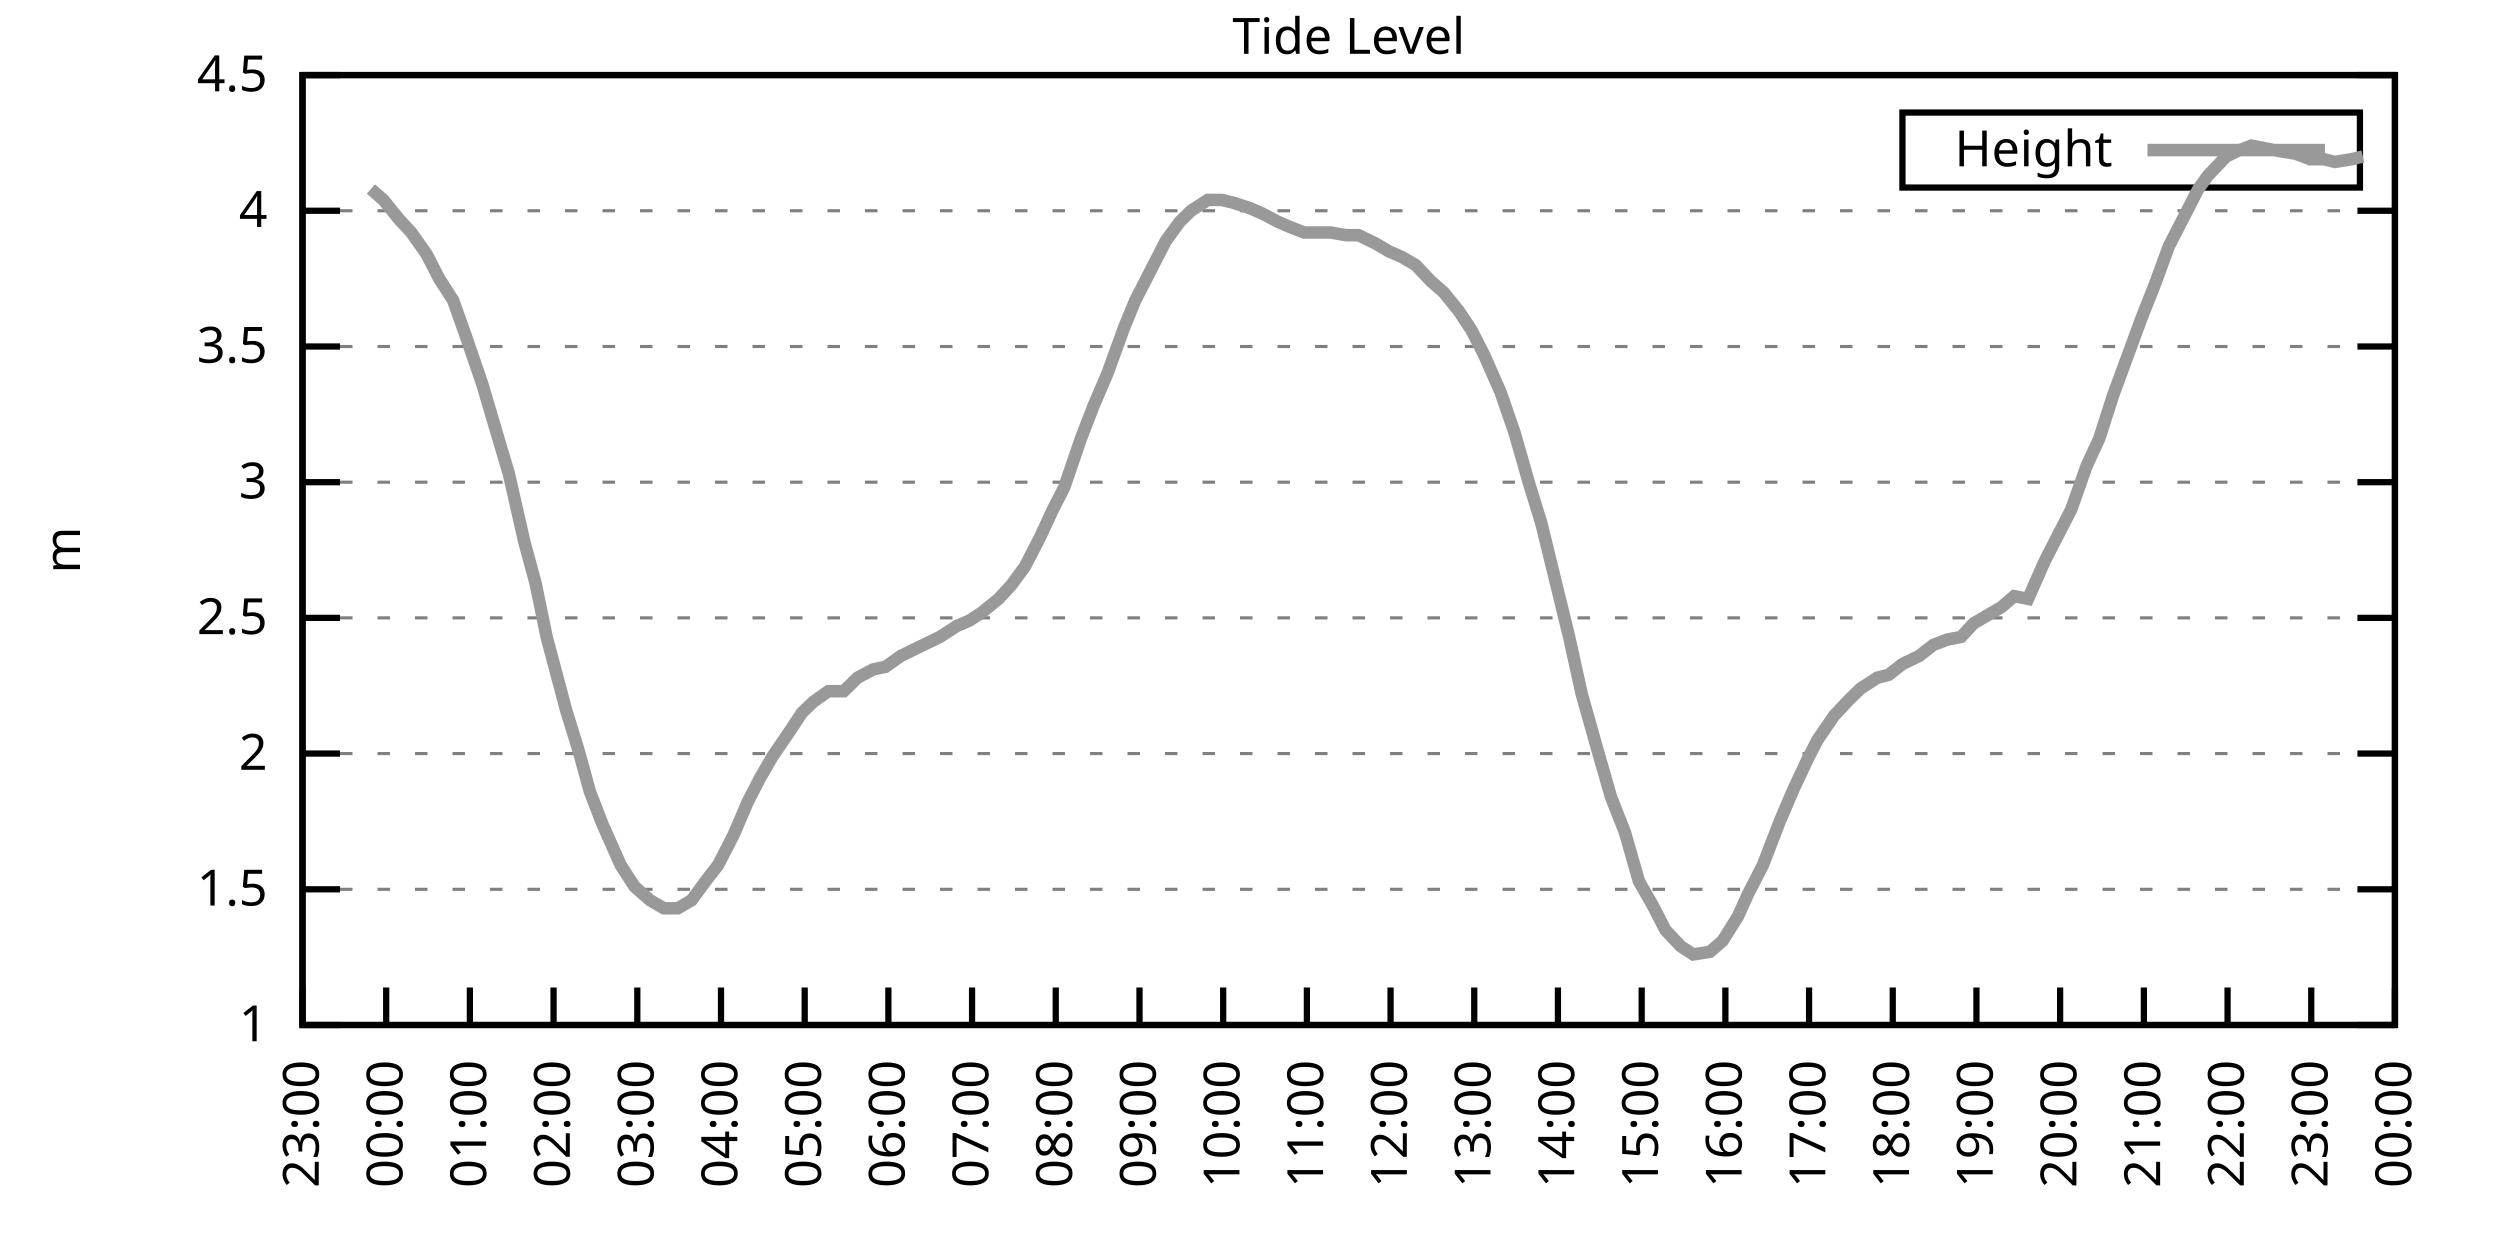
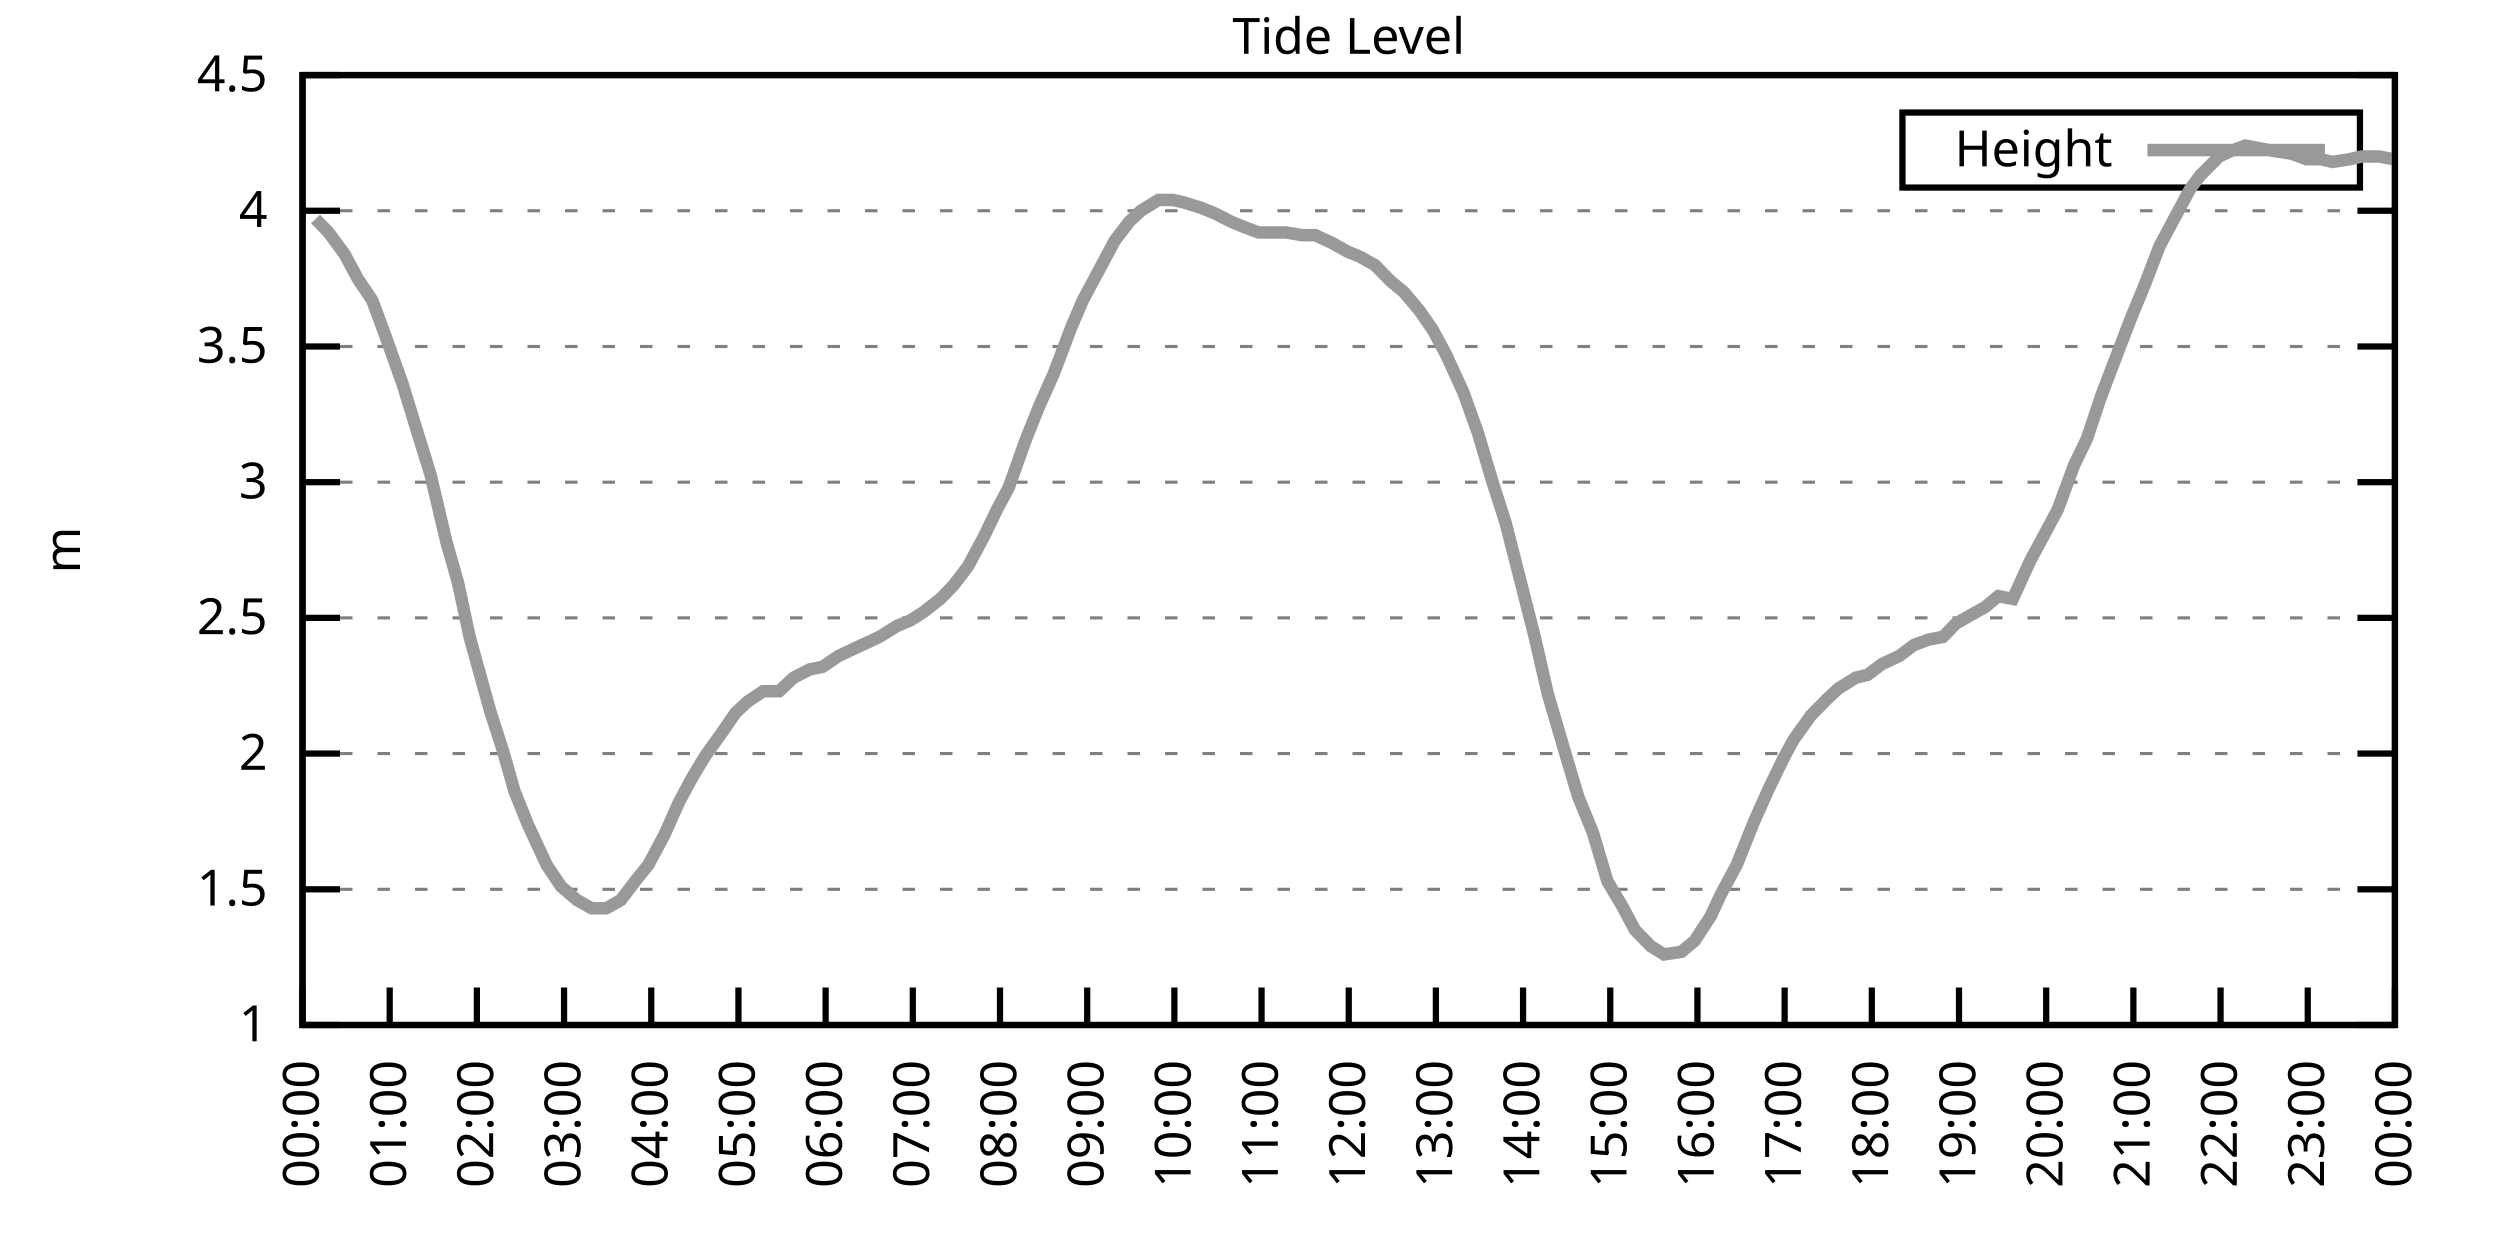
<svg xmlns="http://www.w3.org/2000/svg" xmlns:xlink="http://www.w3.org/1999/xlink" width="400" height="200" viewBox="0 0 400 200">
  <g id="gnuplot_canvas">
    <rect x="0" y="0" width="400" height="200" fill="none" />
    <defs>
      <circle id="gpDot" r="0.5" stroke-width="0.5" stroke="currentColor" />
      <path id="gpPt0" stroke-width="0.333" stroke="currentColor" d="M-1,0 h2 M0,-1 v2" />
      <path id="gpPt1" stroke-width="0.333" stroke="currentColor" d="M-1,-1 L1,1 M1,-1 L-1,1" />
      <path id="gpPt2" stroke-width="0.333" stroke="currentColor" d="M-1,0 L1,0 M0,-1 L0,1 M-1,-1 L1,1 M-1,1 L1,-1" />
      <rect id="gpPt3" stroke-width="0.333" stroke="currentColor" x="-1" y="-1" width="2" height="2" />
      <rect id="gpPt4" stroke-width="0.333" stroke="currentColor" fill="currentColor" x="-1" y="-1" width="2" height="2" />
      <circle id="gpPt5" stroke-width="0.333" stroke="currentColor" cx="0" cy="0" r="1" />
      <use xlink:href="#gpPt5" id="gpPt6" fill="currentColor" stroke="none" />
      <path id="gpPt7" stroke-width="0.333" stroke="currentColor" d="M0,-1.33 L-1.33,0.67 L1.33,0.67 z" />
      <use xlink:href="#gpPt7" id="gpPt8" fill="currentColor" stroke="none" />
      <use xlink:href="#gpPt7" id="gpPt9" stroke="currentColor" transform="rotate(180)" />
      <use xlink:href="#gpPt9" id="gpPt10" fill="currentColor" stroke="none" />
      <use xlink:href="#gpPt3" id="gpPt11" stroke="currentColor" transform="rotate(45)" />
      <use xlink:href="#gpPt11" id="gpPt12" fill="currentColor" stroke="none" />
      <path id="gpPt13" stroke-width="0.333" stroke="currentColor" d="M0,1.330 L1.265,0.411 L0.782,-1.067 L-0.782,-1.076 L-1.265,0.411 z" />
      <use xlink:href="#gpPt13" id="gpPt14" fill="currentColor" stroke="none" />
      <filter id="textbox" filterUnits="objectBoundingBox" x="0" y="0" height="1" width="1">
        <feFlood flood-color="white" flood-opacity="1" result="bgnd" />
        <feComposite in="SourceGraphic" in2="bgnd" operator="atop" />
      </filter>
      <filter id="greybox" filterUnits="objectBoundingBox" x="0" y="0" height="1" width="1">
        <feFlood flood-color="lightgrey" flood-opacity="1" result="grey" />
        <feComposite in="SourceGraphic" in2="grey" operator="atop" />
      </filter>
    </defs>
    <g fill="none" color="white" stroke="currentColor" stroke-width="1.00" stroke-linecap="butt" stroke-linejoin="miter">
</g>
    <g fill="none" color="black" stroke="currentColor" stroke-width="1.00" stroke-linecap="butt" stroke-linejoin="miter">
      <g stroke="none" shape-rendering="crispEdges">
        <polygon fill="rgb(255, 255, 255)" points="48.40,164.00 383.18,164.00 383.18,12.02 48.40,12.02 " />
      </g>
    </g>
    <g fill="none" color="black" stroke="currentColor" stroke-width="1.00" stroke-linecap="butt" stroke-linejoin="miter">
</g>
    <g fill="none" color="black" stroke="black" stroke-width="0.50" stroke-linecap="butt" stroke-linejoin="miter">
</g>
    <g fill="none" color="gray" stroke="currentColor" stroke-width="0.50" stroke-linecap="butt" stroke-linejoin="miter">
      <path stroke="gray" stroke-dasharray="2,4" class="gridline" d="M48.40,164.00 L383.19,164.00  " />
    </g>
    <g fill="none" color="gray" stroke="gray" stroke-width="1.00" stroke-linecap="butt" stroke-linejoin="miter">
</g>
    <g fill="none" color="black" stroke="currentColor" stroke-width="1.00" stroke-linecap="butt" stroke-linejoin="miter">
      <path stroke="black" d="M48.40,164.00 L54.40,164.00 M383.19,164.00 L377.19,164.00  " />
      <g transform="translate(42.80,166.60)" stroke="none" fill="black" font-family="Sans" font-size="8.00" text-anchor="end">
        <text>
          <tspan font-family="Sans"> 1</tspan>
        </text>
      </g>
    </g>
    <g fill="none" color="black" stroke="currentColor" stroke-width="1.00" stroke-linecap="butt" stroke-linejoin="miter">
</g>
    <g fill="none" color="black" stroke="black" stroke-width="0.50" stroke-linecap="butt" stroke-linejoin="miter">
</g>
    <g fill="none" color="gray" stroke="currentColor" stroke-width="0.50" stroke-linecap="butt" stroke-linejoin="miter">
      <path stroke="gray" stroke-dasharray="2,4" class="gridline" d="M48.40,142.29 L383.19,142.29  " />
    </g>
    <g fill="none" color="gray" stroke="gray" stroke-width="1.00" stroke-linecap="butt" stroke-linejoin="miter">
</g>
    <g fill="none" color="black" stroke="currentColor" stroke-width="1.00" stroke-linecap="butt" stroke-linejoin="miter">
      <path stroke="black" d="M48.40,142.29 L54.40,142.29 M383.19,142.29 L377.19,142.29  " />
      <g transform="translate(42.80,144.89)" stroke="none" fill="black" font-family="Sans" font-size="8.00" text-anchor="end">
        <text>
          <tspan font-family="Sans"> 1.5</tspan>
        </text>
      </g>
    </g>
    <g fill="none" color="black" stroke="currentColor" stroke-width="1.00" stroke-linecap="butt" stroke-linejoin="miter">
</g>
    <g fill="none" color="black" stroke="black" stroke-width="0.50" stroke-linecap="butt" stroke-linejoin="miter">
</g>
    <g fill="none" color="gray" stroke="currentColor" stroke-width="0.50" stroke-linecap="butt" stroke-linejoin="miter">
      <path stroke="gray" stroke-dasharray="2,4" class="gridline" d="M48.40,120.57 L383.19,120.57  " />
    </g>
    <g fill="none" color="gray" stroke="gray" stroke-width="1.00" stroke-linecap="butt" stroke-linejoin="miter">
</g>
    <g fill="none" color="black" stroke="currentColor" stroke-width="1.00" stroke-linecap="butt" stroke-linejoin="miter">
      <path stroke="black" d="M48.40,120.57 L54.40,120.57 M383.19,120.57 L377.19,120.57  " />
      <g transform="translate(42.80,123.17)" stroke="none" fill="black" font-family="Sans" font-size="8.00" text-anchor="end">
        <text>
          <tspan font-family="Sans"> 2</tspan>
        </text>
      </g>
    </g>
    <g fill="none" color="black" stroke="currentColor" stroke-width="1.00" stroke-linecap="butt" stroke-linejoin="miter">
</g>
    <g fill="none" color="black" stroke="black" stroke-width="0.50" stroke-linecap="butt" stroke-linejoin="miter">
</g>
    <g fill="none" color="gray" stroke="currentColor" stroke-width="0.50" stroke-linecap="butt" stroke-linejoin="miter">
      <path stroke="gray" stroke-dasharray="2,4" class="gridline" d="M48.40,98.86 L383.19,98.86  " />
    </g>
    <g fill="none" color="gray" stroke="gray" stroke-width="1.00" stroke-linecap="butt" stroke-linejoin="miter">
</g>
    <g fill="none" color="black" stroke="currentColor" stroke-width="1.00" stroke-linecap="butt" stroke-linejoin="miter">
      <path stroke="black" d="M48.40,98.86 L54.40,98.86 M383.19,98.86 L377.19,98.86  " />
      <g transform="translate(42.80,101.46)" stroke="none" fill="black" font-family="Sans" font-size="8.00" text-anchor="end">
        <text>
          <tspan font-family="Sans"> 2.5</tspan>
        </text>
      </g>
    </g>
    <g fill="none" color="black" stroke="currentColor" stroke-width="1.00" stroke-linecap="butt" stroke-linejoin="miter">
</g>
    <g fill="none" color="black" stroke="black" stroke-width="0.50" stroke-linecap="butt" stroke-linejoin="miter">
</g>
    <g fill="none" color="gray" stroke="currentColor" stroke-width="0.50" stroke-linecap="butt" stroke-linejoin="miter">
      <path stroke="gray" stroke-dasharray="2,4" class="gridline" d="M48.40,77.15 L383.19,77.15  " />
    </g>
    <g fill="none" color="gray" stroke="gray" stroke-width="1.00" stroke-linecap="butt" stroke-linejoin="miter">
</g>
    <g fill="none" color="black" stroke="currentColor" stroke-width="1.00" stroke-linecap="butt" stroke-linejoin="miter">
      <path stroke="black" d="M48.40,77.15 L54.40,77.15 M383.19,77.15 L377.19,77.15  " />
      <g transform="translate(42.80,79.75)" stroke="none" fill="black" font-family="Sans" font-size="8.00" text-anchor="end">
        <text>
          <tspan font-family="Sans"> 3</tspan>
        </text>
      </g>
    </g>
    <g fill="none" color="black" stroke="currentColor" stroke-width="1.00" stroke-linecap="butt" stroke-linejoin="miter">
</g>
    <g fill="none" color="black" stroke="black" stroke-width="0.50" stroke-linecap="butt" stroke-linejoin="miter">
</g>
    <g fill="none" color="gray" stroke="currentColor" stroke-width="0.50" stroke-linecap="butt" stroke-linejoin="miter">
      <path stroke="gray" stroke-dasharray="2,4" class="gridline" d="M48.40,55.44 L383.19,55.44  " />
    </g>
    <g fill="none" color="gray" stroke="gray" stroke-width="1.00" stroke-linecap="butt" stroke-linejoin="miter">
</g>
    <g fill="none" color="black" stroke="currentColor" stroke-width="1.00" stroke-linecap="butt" stroke-linejoin="miter">
      <path stroke="black" d="M48.40,55.44 L54.40,55.44 M383.19,55.44 L377.19,55.44  " />
      <g transform="translate(42.80,58.04)" stroke="none" fill="black" font-family="Sans" font-size="8.00" text-anchor="end">
        <text>
          <tspan font-family="Sans"> 3.5</tspan>
        </text>
      </g>
    </g>
    <g fill="none" color="black" stroke="currentColor" stroke-width="1.00" stroke-linecap="butt" stroke-linejoin="miter">
</g>
    <g fill="none" color="black" stroke="black" stroke-width="0.50" stroke-linecap="butt" stroke-linejoin="miter">
</g>
    <g fill="none" color="gray" stroke="currentColor" stroke-width="0.50" stroke-linecap="butt" stroke-linejoin="miter">
      <path stroke="gray" stroke-dasharray="2,4" class="gridline" d="M48.40,33.72 L383.19,33.72  " />
    </g>
    <g fill="none" color="gray" stroke="gray" stroke-width="1.00" stroke-linecap="butt" stroke-linejoin="miter">
</g>
    <g fill="none" color="black" stroke="currentColor" stroke-width="1.00" stroke-linecap="butt" stroke-linejoin="miter">
      <path stroke="black" d="M48.40,33.72 L54.40,33.72 M383.19,33.72 L377.19,33.72  " />
      <g transform="translate(42.80,36.32)" stroke="none" fill="black" font-family="Sans" font-size="8.00" text-anchor="end">
        <text>
          <tspan font-family="Sans"> 4</tspan>
        </text>
      </g>
    </g>
    <g fill="none" color="black" stroke="currentColor" stroke-width="1.00" stroke-linecap="butt" stroke-linejoin="miter">
</g>
    <g fill="none" color="black" stroke="black" stroke-width="0.50" stroke-linecap="butt" stroke-linejoin="miter">
</g>
    <g fill="none" color="gray" stroke="currentColor" stroke-width="0.50" stroke-linecap="butt" stroke-linejoin="miter">
      <path stroke="gray" stroke-dasharray="2,4" class="gridline" d="M48.40,12.01 L383.19,12.01  " />
    </g>
    <g fill="none" color="gray" stroke="gray" stroke-width="1.00" stroke-linecap="butt" stroke-linejoin="miter">
</g>
    <g fill="none" color="black" stroke="currentColor" stroke-width="1.00" stroke-linecap="butt" stroke-linejoin="miter">
      <path stroke="black" d="M48.40,12.01 L54.40,12.01 M383.19,12.01 L377.19,12.01  " />
      <g transform="translate(42.80,14.61)" stroke="none" fill="black" font-family="Sans" font-size="8.00" text-anchor="end">
        <text>
          <tspan font-family="Sans"> 4.5</tspan>
        </text>
      </g>
    </g>
    <g fill="none" color="black" stroke="currentColor" stroke-width="1.00" stroke-linecap="butt" stroke-linejoin="miter">
      <path stroke="black" d="M48.40,164.00 L48.40,158.00  " />
      <g transform="translate(51.00,169.60) rotate(270.00)" stroke="none" fill="black" font-family="Sans" font-size="8.00" text-anchor="end">
        <text>
-           <tspan font-family="Sans">23:00</tspan>
-         </text>
-       </g>
-     </g>
-     <g fill="none" color="black" stroke="currentColor" stroke-width="1.00" stroke-linecap="butt" stroke-linejoin="miter">
-       <path stroke="black" d="M61.79,164.00 L61.79,158.00  " />
-       <g transform="translate(64.39,169.60) rotate(270.00)" stroke="none" fill="black" font-family="Sans" font-size="8.00" text-anchor="end">
-         <text>
          <tspan font-family="Sans">00:00</tspan>
        </text>
      </g>
    </g>
    <g fill="none" color="black" stroke="currentColor" stroke-width="1.00" stroke-linecap="butt" stroke-linejoin="miter">
-       <path stroke="black" d="M75.18,164.00 L75.18,158.00  " />
-       <g transform="translate(77.78,169.60) rotate(270.00)" stroke="none" fill="black" font-family="Sans" font-size="8.00" text-anchor="end">
+       <path stroke="black" d="M62.35,164.00 L62.35,158.00  " />
+       <g transform="translate(64.95,169.60) rotate(270.00)" stroke="none" fill="black" font-family="Sans" font-size="8.00" text-anchor="end">
        <text>
          <tspan font-family="Sans">01:00</tspan>
        </text>
      </g>
    </g>
    <g fill="none" color="black" stroke="currentColor" stroke-width="1.00" stroke-linecap="butt" stroke-linejoin="miter">
-       <path stroke="black" d="M88.57,164.00 L88.57,158.00  " />
-       <g transform="translate(91.17,169.60) rotate(270.00)" stroke="none" fill="black" font-family="Sans" font-size="8.00" text-anchor="end">
+       <path stroke="black" d="M76.30,164.00 L76.30,158.00  " />
+       <g transform="translate(78.90,169.60) rotate(270.00)" stroke="none" fill="black" font-family="Sans" font-size="8.00" text-anchor="end">
        <text>
          <tspan font-family="Sans">02:00</tspan>
        </text>
      </g>
    </g>
    <g fill="none" color="black" stroke="currentColor" stroke-width="1.00" stroke-linecap="butt" stroke-linejoin="miter">
-       <path stroke="black" d="M101.97,164.00 L101.97,158.00  " />
-       <g transform="translate(104.57,169.60) rotate(270.00)" stroke="none" fill="black" font-family="Sans" font-size="8.00" text-anchor="end">
+       <path stroke="black" d="M90.25,164.00 L90.25,158.00  " />
+       <g transform="translate(92.85,169.60) rotate(270.00)" stroke="none" fill="black" font-family="Sans" font-size="8.00" text-anchor="end">
        <text>
          <tspan font-family="Sans">03:00</tspan>
        </text>
      </g>
    </g>
    <g fill="none" color="black" stroke="currentColor" stroke-width="1.00" stroke-linecap="butt" stroke-linejoin="miter">
-       <path stroke="black" d="M115.36,164.00 L115.36,158.00  " />
-       <g transform="translate(117.96,169.60) rotate(270.00)" stroke="none" fill="black" font-family="Sans" font-size="8.00" text-anchor="end">
+       <path stroke="black" d="M104.20,164.00 L104.20,158.00  " />
+       <g transform="translate(106.80,169.60) rotate(270.00)" stroke="none" fill="black" font-family="Sans" font-size="8.00" text-anchor="end">
        <text>
          <tspan font-family="Sans">04:00</tspan>
        </text>
      </g>
    </g>
    <g fill="none" color="black" stroke="currentColor" stroke-width="1.00" stroke-linecap="butt" stroke-linejoin="miter">
-       <path stroke="black" d="M128.75,164.00 L128.75,158.00  " />
-       <g transform="translate(131.35,169.60) rotate(270.00)" stroke="none" fill="black" font-family="Sans" font-size="8.00" text-anchor="end">
+       <path stroke="black" d="M118.15,164.00 L118.15,158.00  " />
+       <g transform="translate(120.75,169.60) rotate(270.00)" stroke="none" fill="black" font-family="Sans" font-size="8.00" text-anchor="end">
        <text>
          <tspan font-family="Sans">05:00</tspan>
        </text>
      </g>
    </g>
    <g fill="none" color="black" stroke="currentColor" stroke-width="1.00" stroke-linecap="butt" stroke-linejoin="miter">
-       <path stroke="black" d="M142.14,164.00 L142.14,158.00  " />
-       <g transform="translate(144.74,169.60) rotate(270.00)" stroke="none" fill="black" font-family="Sans" font-size="8.00" text-anchor="end">
+       <path stroke="black" d="M132.10,164.00 L132.10,158.00  " />
+       <g transform="translate(134.70,169.60) rotate(270.00)" stroke="none" fill="black" font-family="Sans" font-size="8.00" text-anchor="end">
        <text>
          <tspan font-family="Sans">06:00</tspan>
        </text>
      </g>
    </g>
    <g fill="none" color="black" stroke="currentColor" stroke-width="1.00" stroke-linecap="butt" stroke-linejoin="miter">
-       <path stroke="black" d="M155.53,164.00 L155.53,158.00  " />
-       <g transform="translate(158.13,169.60) rotate(270.00)" stroke="none" fill="black" font-family="Sans" font-size="8.00" text-anchor="end">
+       <path stroke="black" d="M146.05,164.00 L146.05,158.00  " />
+       <g transform="translate(148.65,169.60) rotate(270.00)" stroke="none" fill="black" font-family="Sans" font-size="8.00" text-anchor="end">
        <text>
          <tspan font-family="Sans">07:00</tspan>
        </text>
      </g>
    </g>
    <g fill="none" color="black" stroke="currentColor" stroke-width="1.00" stroke-linecap="butt" stroke-linejoin="miter">
-       <path stroke="black" d="M168.92,164.00 L168.92,158.00  " />
-       <g transform="translate(171.52,169.60) rotate(270.00)" stroke="none" fill="black" font-family="Sans" font-size="8.00" text-anchor="end">
+       <path stroke="black" d="M160.00,164.00 L160.00,158.00  " />
+       <g transform="translate(162.60,169.60) rotate(270.00)" stroke="none" fill="black" font-family="Sans" font-size="8.00" text-anchor="end">
        <text>
          <tspan font-family="Sans">08:00</tspan>
        </text>
      </g>
    </g>
    <g fill="none" color="black" stroke="currentColor" stroke-width="1.00" stroke-linecap="butt" stroke-linejoin="miter">
-       <path stroke="black" d="M182.32,164.00 L182.32,158.00  " />
-       <g transform="translate(184.92,169.60) rotate(270.00)" stroke="none" fill="black" font-family="Sans" font-size="8.00" text-anchor="end">
+       <path stroke="black" d="M173.95,164.00 L173.95,158.00  " />
+       <g transform="translate(176.55,169.60) rotate(270.00)" stroke="none" fill="black" font-family="Sans" font-size="8.00" text-anchor="end">
        <text>
          <tspan font-family="Sans">09:00</tspan>
        </text>
      </g>
    </g>
    <g fill="none" color="black" stroke="currentColor" stroke-width="1.00" stroke-linecap="butt" stroke-linejoin="miter">
-       <path stroke="black" d="M195.71,164.00 L195.71,158.00  " />
-       <g transform="translate(198.31,169.60) rotate(270.00)" stroke="none" fill="black" font-family="Sans" font-size="8.00" text-anchor="end">
+       <path stroke="black" d="M187.90,164.00 L187.90,158.00  " />
+       <g transform="translate(190.50,169.60) rotate(270.00)" stroke="none" fill="black" font-family="Sans" font-size="8.00" text-anchor="end">
        <text>
          <tspan font-family="Sans">10:00</tspan>
        </text>
      </g>
    </g>
    <g fill="none" color="black" stroke="currentColor" stroke-width="1.00" stroke-linecap="butt" stroke-linejoin="miter">
-       <path stroke="black" d="M209.10,164.00 L209.10,158.00  " />
-       <g transform="translate(211.70,169.60) rotate(270.00)" stroke="none" fill="black" font-family="Sans" font-size="8.00" text-anchor="end">
+       <path stroke="black" d="M201.85,164.00 L201.85,158.00  " />
+       <g transform="translate(204.45,169.60) rotate(270.00)" stroke="none" fill="black" font-family="Sans" font-size="8.00" text-anchor="end">
        <text>
          <tspan font-family="Sans">11:00</tspan>
        </text>
      </g>
    </g>
    <g fill="none" color="black" stroke="currentColor" stroke-width="1.00" stroke-linecap="butt" stroke-linejoin="miter">
-       <path stroke="black" d="M222.49,164.00 L222.49,158.00  " />
-       <g transform="translate(225.09,169.60) rotate(270.00)" stroke="none" fill="black" font-family="Sans" font-size="8.00" text-anchor="end">
+       <path stroke="black" d="M215.80,164.00 L215.80,158.00  " />
+       <g transform="translate(218.40,169.60) rotate(270.00)" stroke="none" fill="black" font-family="Sans" font-size="8.00" text-anchor="end">
        <text>
          <tspan font-family="Sans">12:00</tspan>
        </text>
      </g>
    </g>
    <g fill="none" color="black" stroke="currentColor" stroke-width="1.00" stroke-linecap="butt" stroke-linejoin="miter">
-       <path stroke="black" d="M235.88,164.00 L235.88,158.00  " />
-       <g transform="translate(238.48,169.60) rotate(270.00)" stroke="none" fill="black" font-family="Sans" font-size="8.00" text-anchor="end">
+       <path stroke="black" d="M229.74,164.00 L229.74,158.00  " />
+       <g transform="translate(232.34,169.60) rotate(270.00)" stroke="none" fill="black" font-family="Sans" font-size="8.00" text-anchor="end">
        <text>
          <tspan font-family="Sans">13:00</tspan>
        </text>
      </g>
    </g>
    <g fill="none" color="black" stroke="currentColor" stroke-width="1.00" stroke-linecap="butt" stroke-linejoin="miter">
-       <path stroke="black" d="M249.27,164.00 L249.27,158.00  " />
-       <g transform="translate(251.87,169.60) rotate(270.00)" stroke="none" fill="black" font-family="Sans" font-size="8.00" text-anchor="end">
+       <path stroke="black" d="M243.69,164.00 L243.69,158.00  " />
+       <g transform="translate(246.29,169.60) rotate(270.00)" stroke="none" fill="black" font-family="Sans" font-size="8.00" text-anchor="end">
        <text>
          <tspan font-family="Sans">14:00</tspan>
        </text>
      </g>
    </g>
    <g fill="none" color="black" stroke="currentColor" stroke-width="1.00" stroke-linecap="butt" stroke-linejoin="miter">
-       <path stroke="black" d="M262.67,164.00 L262.67,158.00  " />
-       <g transform="translate(265.27,169.60) rotate(270.00)" stroke="none" fill="black" font-family="Sans" font-size="8.00" text-anchor="end">
+       <path stroke="black" d="M257.64,164.00 L257.64,158.00  " />
+       <g transform="translate(260.24,169.60) rotate(270.00)" stroke="none" fill="black" font-family="Sans" font-size="8.00" text-anchor="end">
        <text>
          <tspan font-family="Sans">15:00</tspan>
        </text>
      </g>
    </g>
    <g fill="none" color="black" stroke="currentColor" stroke-width="1.00" stroke-linecap="butt" stroke-linejoin="miter">
-       <path stroke="black" d="M276.06,164.00 L276.06,158.00  " />
-       <g transform="translate(278.66,169.60) rotate(270.00)" stroke="none" fill="black" font-family="Sans" font-size="8.00" text-anchor="end">
+       <path stroke="black" d="M271.59,164.00 L271.59,158.00  " />
+       <g transform="translate(274.19,169.60) rotate(270.00)" stroke="none" fill="black" font-family="Sans" font-size="8.00" text-anchor="end">
        <text>
          <tspan font-family="Sans">16:00</tspan>
        </text>
      </g>
    </g>
    <g fill="none" color="black" stroke="currentColor" stroke-width="1.00" stroke-linecap="butt" stroke-linejoin="miter">
-       <path stroke="black" d="M289.45,164.00 L289.45,158.00  " />
-       <g transform="translate(292.05,169.60) rotate(270.00)" stroke="none" fill="black" font-family="Sans" font-size="8.00" text-anchor="end">
+       <path stroke="black" d="M285.54,164.00 L285.54,158.00  " />
+       <g transform="translate(288.14,169.60) rotate(270.00)" stroke="none" fill="black" font-family="Sans" font-size="8.00" text-anchor="end">
        <text>
          <tspan font-family="Sans">17:00</tspan>
        </text>
      </g>
    </g>
    <g fill="none" color="black" stroke="currentColor" stroke-width="1.00" stroke-linecap="butt" stroke-linejoin="miter">
-       <path stroke="black" d="M302.84,164.00 L302.84,158.00  " />
-       <g transform="translate(305.44,169.60) rotate(270.00)" stroke="none" fill="black" font-family="Sans" font-size="8.00" text-anchor="end">
+       <path stroke="black" d="M299.49,164.00 L299.49,158.00  " />
+       <g transform="translate(302.09,169.60) rotate(270.00)" stroke="none" fill="black" font-family="Sans" font-size="8.00" text-anchor="end">
        <text>
          <tspan font-family="Sans">18:00</tspan>
        </text>
      </g>
    </g>
    <g fill="none" color="black" stroke="currentColor" stroke-width="1.00" stroke-linecap="butt" stroke-linejoin="miter">
-       <path stroke="black" d="M316.23,164.00 L316.23,158.00  " />
-       <g transform="translate(318.83,169.60) rotate(270.00)" stroke="none" fill="black" font-family="Sans" font-size="8.00" text-anchor="end">
+       <path stroke="black" d="M313.44,164.00 L313.44,158.00  " />
+       <g transform="translate(316.04,169.60) rotate(270.00)" stroke="none" fill="black" font-family="Sans" font-size="8.00" text-anchor="end">
        <text>
          <tspan font-family="Sans">19:00</tspan>
        </text>
      </g>
    </g>
    <g fill="none" color="black" stroke="currentColor" stroke-width="1.00" stroke-linecap="butt" stroke-linejoin="miter">
-       <path stroke="black" d="M329.62,164.00 L329.62,158.00  " />
-       <g transform="translate(332.22,169.60) rotate(270.00)" stroke="none" fill="black" font-family="Sans" font-size="8.00" text-anchor="end">
+       <path stroke="black" d="M327.39,164.00 L327.39,158.00  " />
+       <g transform="translate(329.99,169.60) rotate(270.00)" stroke="none" fill="black" font-family="Sans" font-size="8.00" text-anchor="end">
        <text>
          <tspan font-family="Sans">20:00</tspan>
        </text>
      </g>
    </g>
    <g fill="none" color="black" stroke="currentColor" stroke-width="1.00" stroke-linecap="butt" stroke-linejoin="miter">
-       <path stroke="black" d="M343.02,164.00 L343.02,158.00  " />
-       <g transform="translate(345.62,169.60) rotate(270.00)" stroke="none" fill="black" font-family="Sans" font-size="8.00" text-anchor="end">
+       <path stroke="black" d="M341.34,164.00 L341.34,158.00  " />
+       <g transform="translate(343.94,169.60) rotate(270.00)" stroke="none" fill="black" font-family="Sans" font-size="8.00" text-anchor="end">
        <text>
          <tspan font-family="Sans">21:00</tspan>
        </text>
      </g>
    </g>
    <g fill="none" color="black" stroke="currentColor" stroke-width="1.00" stroke-linecap="butt" stroke-linejoin="miter">
-       <path stroke="black" d="M356.41,164.00 L356.41,158.00  " />
-       <g transform="translate(359.01,169.60) rotate(270.00)" stroke="none" fill="black" font-family="Sans" font-size="8.00" text-anchor="end">
+       <path stroke="black" d="M355.29,164.00 L355.29,158.00  " />
+       <g transform="translate(357.89,169.60) rotate(270.00)" stroke="none" fill="black" font-family="Sans" font-size="8.00" text-anchor="end">
        <text>
          <tspan font-family="Sans">22:00</tspan>
        </text>
      </g>
    </g>
    <g fill="none" color="black" stroke="currentColor" stroke-width="1.00" stroke-linecap="butt" stroke-linejoin="miter">
-       <path stroke="black" d="M369.80,164.00 L369.80,158.00  " />
-       <g transform="translate(372.40,169.60) rotate(270.00)" stroke="none" fill="black" font-family="Sans" font-size="8.00" text-anchor="end">
+       <path stroke="black" d="M369.24,164.00 L369.24,158.00  " />
+       <g transform="translate(371.84,169.60) rotate(270.00)" stroke="none" fill="black" font-family="Sans" font-size="8.00" text-anchor="end">
        <text>
          <tspan font-family="Sans">23:00</tspan>
        </text>
      </g>
    </g>
    <g fill="none" color="black" stroke="currentColor" stroke-width="1.00" stroke-linecap="butt" stroke-linejoin="miter">
      <path stroke="black" d="M383.19,164.00 L383.19,158.00  " />
      <g transform="translate(385.79,169.60) rotate(270.00)" stroke="none" fill="black" font-family="Sans" font-size="8.00" text-anchor="end">
        <text>
          <tspan font-family="Sans">00:00</tspan>
        </text>
      </g>
    </g>
    <g fill="none" color="black" stroke="currentColor" stroke-width="1.00" stroke-linecap="butt" stroke-linejoin="miter">
</g>
    <g fill="none" color="black" stroke="currentColor" stroke-width="1.00" stroke-linecap="butt" stroke-linejoin="miter">
      <path stroke="black" d="M48.40,12.01 L48.40,164.00 L383.19,164.00 L383.19,12.01 L48.40,12.01 Z  " />
    </g>
    <g fill="none" color="black" stroke="currentColor" stroke-width="1.00" stroke-linecap="butt" stroke-linejoin="miter">
</g>
    <g fill="none" color="black" stroke="currentColor" stroke-width="1.00" stroke-linecap="butt" stroke-linejoin="miter">
      <path stroke="black" d="M304.39,30.01 L304.39,18.01 L377.59,18.01 L377.59,30.01 L304.39,30.01 Z  " />
    </g>
    <g id="Tide_level_plot_1">
      <g fill="none" color="white" stroke="black" stroke-width="2.00" stroke-linecap="butt" stroke-linejoin="miter">
</g>
      <g fill="none" color="black" stroke="currentColor" stroke-width="2.00" stroke-linecap="butt" stroke-linejoin="miter">
        <g transform="translate(337.99,26.61)" stroke="none" fill="black" font-family="Sans" font-size="8.00" text-anchor="end">
          <text>
            <tspan font-family="Sans">Height</tspan>
          </text>
        </g>
      </g>
      <g fill="none" color="black" stroke="currentColor" stroke-width="2.00" stroke-linecap="butt" stroke-linejoin="miter">
-         <path stroke="rgb(153, 153, 153)" d="M343.59,24.01 L371.99,24.01 M59.34,30.25 L61.35,31.99 L63.80,35.03 L65.81,37.20 L68.26,40.67 L70.27,44.58   L72.50,48.05 L74.51,53.70 L77.19,61.52 L78.98,67.59 L81.43,75.85 L83.89,86.70 L85.67,93.22 L87.46,101.90   L90.58,113.63 L92.59,120.14 L94.38,126.65 L96.39,131.86 L99.29,138.38 L101.52,141.85 L103.98,144.02 L106.21,145.33   L108.44,145.33 L110.67,144.02 L112.90,140.98 L114.91,138.38 L117.37,133.60 L119.60,128.39 L121.61,124.48 L123.62,121.01   L126.29,117.10 L128.30,114.06 L130.09,112.32 L132.54,110.59 L135.00,110.59 L137.23,108.42 L139.69,107.11 L141.69,106.68   L144.15,104.94 L145.94,104.07 L148.61,102.77 L150.40,101.90 L153.08,100.16 L155.09,99.30 L157.10,97.99 L159.77,95.82   L161.78,93.65 L164.01,90.61 L166.47,85.83 L168.48,81.49 L170.26,78.02 L172.94,70.20 L174.95,64.99 L177.18,59.78   L179.86,52.40 L181.65,48.05 L184.10,43.28 L186.56,38.50 L188.79,35.46 L190.57,33.72 L193.25,31.99 L195.48,31.99   L197.27,32.42 L199.95,33.29 L201.96,34.16 L204.41,35.46 L206.42,36.33 L208.65,37.20 L210.88,37.20 L212.89,37.20   L215.35,37.63 L217.36,37.63 L220.04,38.93 L222.27,40.24 L224.28,41.11 L226.51,42.41 L228.96,45.01 L230.97,46.75   L233.43,49.79 L235.44,52.83 L237.44,56.74 L240.12,62.82 L242.36,69.33 L244.59,77.15 L246.60,83.66 L248.83,92.78   L251.06,101.90 L253.07,111.02 L255.52,119.71 L257.76,127.52 L259.99,133.17 L262.22,140.98 L264.45,144.89 L266.46,148.80   L268.92,151.41 L270.92,152.71 L273.60,152.28 L275.61,150.54 L278.07,146.63 L279.63,143.16 L282.08,138.38 L284.76,131.43   L286.99,126.22 L289.23,121.44 L290.79,118.40 L293.47,114.49 L295.92,111.89 L297.71,110.15 L300.39,108.42 L302.17,107.98   L304.40,106.24 L307.08,104.94 L309.31,103.20 L311.54,102.34 L313.78,101.90 L315.79,99.73 L318.02,98.43 L320.25,97.12   L322.26,95.39 L324.49,95.82 L327.17,89.74 L329.18,85.83 L331.41,81.49 L333.86,74.54 L335.87,70.20 L338.10,63.25   L340.34,57.17 L342.57,51.09 L344.80,45.45 L347.03,39.37 L349.26,35.03 L351.72,30.25 L353.28,28.08 L356.18,25.04   L357.97,24.17 L360.20,23.30 L362.43,23.73 L364.66,24.17 L367.34,24.60 L369.58,25.47 L371.81,25.47 L373.59,25.91   L376.27,25.47 L378.06,25.04  " />
+         <path stroke="rgb(153, 153, 153)" d="M343.59,24.01 L371.99,24.01 M50.49,35.03 L52.58,37.20 L55.14,40.67 L57.23,44.58 L59.56,48.05 L61.65,53.70   L64.44,61.52 L66.30,67.59 L68.86,75.85 L71.42,86.70 L73.28,93.22 L75.14,101.90 L78.39,113.63 L80.48,120.14   L82.34,126.65 L84.44,131.86 L87.46,138.38 L89.78,141.85 L92.34,144.02 L94.67,145.33 L96.99,145.33 L99.32,144.02   L101.64,140.98 L103.73,138.38 L106.29,133.60 L108.62,128.39 L110.71,124.48 L112.80,121.01 L115.59,117.10 L117.68,114.06   L119.54,112.32 L122.10,110.59 L124.66,110.59 L126.98,108.42 L129.54,107.11 L131.63,106.68 L134.19,104.94 L136.05,104.07   L138.84,102.77 L140.70,101.90 L143.49,100.16 L145.58,99.30 L147.67,97.99 L150.46,95.82 L152.56,93.65 L154.88,90.61   L157.44,85.83 L159.53,81.49 L161.39,78.02 L164.18,70.20 L166.27,64.99 L168.60,59.78 L171.39,52.40 L173.25,48.05   L175.81,43.28 L178.36,38.50 L180.69,35.46 L182.55,33.72 L185.34,31.99 L187.66,31.99 L189.52,32.42 L192.31,33.29   L194.41,34.16 L196.96,35.46 L199.06,36.33 L201.38,37.20 L203.71,37.20 L205.80,37.20 L208.36,37.63 L210.45,37.63   L213.24,38.93 L215.56,40.24 L217.65,41.11 L219.98,42.41 L222.54,45.01 L224.63,46.75 L227.19,49.79 L229.28,52.83   L231.37,56.74 L234.16,62.82 L236.49,69.33 L238.81,77.15 L240.90,83.66 L243.23,92.78 L245.55,101.90 L247.65,111.02   L250.20,119.71 L252.53,127.52 L254.85,133.17 L257.18,140.98 L259.50,144.89 L261.60,148.80 L264.15,151.41 L266.25,152.71   L269.04,152.28 L271.13,150.54 L273.69,146.63 L275.31,143.16 L277.87,138.38 L280.66,131.43 L282.99,126.22 L285.31,121.44   L286.94,118.40 L289.73,114.49 L292.29,111.89 L294.15,110.15 L296.94,108.42 L298.80,107.98 L301.12,106.24 L303.91,104.94   L306.23,103.20 L308.56,102.34 L310.88,101.90 L312.98,99.73 L315.30,98.43 L317.63,97.12 L319.72,95.39 L322.04,95.82   L324.83,89.74 L326.93,85.83 L329.25,81.49 L331.81,74.54 L333.90,70.20 L336.23,63.25 L338.55,57.17 L340.88,51.09   L343.20,45.45 L345.53,39.37 L347.85,35.03 L350.41,30.25 L352.04,28.08 L355.06,25.04 L356.92,24.17 L359.24,23.30   L361.57,23.73 L363.89,24.17 L366.68,24.60 L369.01,25.47 L371.33,25.47 L373.19,25.91 L375.98,25.47 L377.84,25.04   L380.63,25.04 L382.96,25.47  " />
      </g>
    </g>
    <g fill="none" color="black" stroke="currentColor" stroke-width="2.00" stroke-linecap="butt" stroke-linejoin="miter">
</g>
    <g fill="none" color="black" stroke="black" stroke-width="1.00" stroke-linecap="butt" stroke-linejoin="miter">
</g>
    <g fill="none" color="black" stroke="currentColor" stroke-width="1.00" stroke-linecap="butt" stroke-linejoin="miter">
      <path stroke="black" d="M48.40,12.01 L48.40,164.00 L383.19,164.00 L383.19,12.01 L48.40,12.01 Z  " />
      <g transform="translate(12.80,88.01) rotate(270.00)" stroke="none" fill="black" font-family="Sans" font-size="8.00" text-anchor="middle">
        <text>
          <tspan font-family="Sans">m</tspan>
        </text>
      </g>
    </g>
    <g fill="none" color="black" stroke="currentColor" stroke-width="1.00" stroke-linecap="butt" stroke-linejoin="miter">
</g>
    <g fill="none" color="black" stroke="currentColor" stroke-width="1.00" stroke-linecap="butt" stroke-linejoin="miter">
      <g transform="translate(215.79,8.61)" stroke="none" fill="black" font-family="Sans" font-size="8.00" text-anchor="middle">
        <text>
          <tspan font-family="Sans">Tide Level</tspan>
        </text>
      </g>
    </g>
    <g fill="none" color="black" stroke="currentColor" stroke-width="1.00" stroke-linecap="butt" stroke-linejoin="miter">
</g>
  </g>
</svg>
